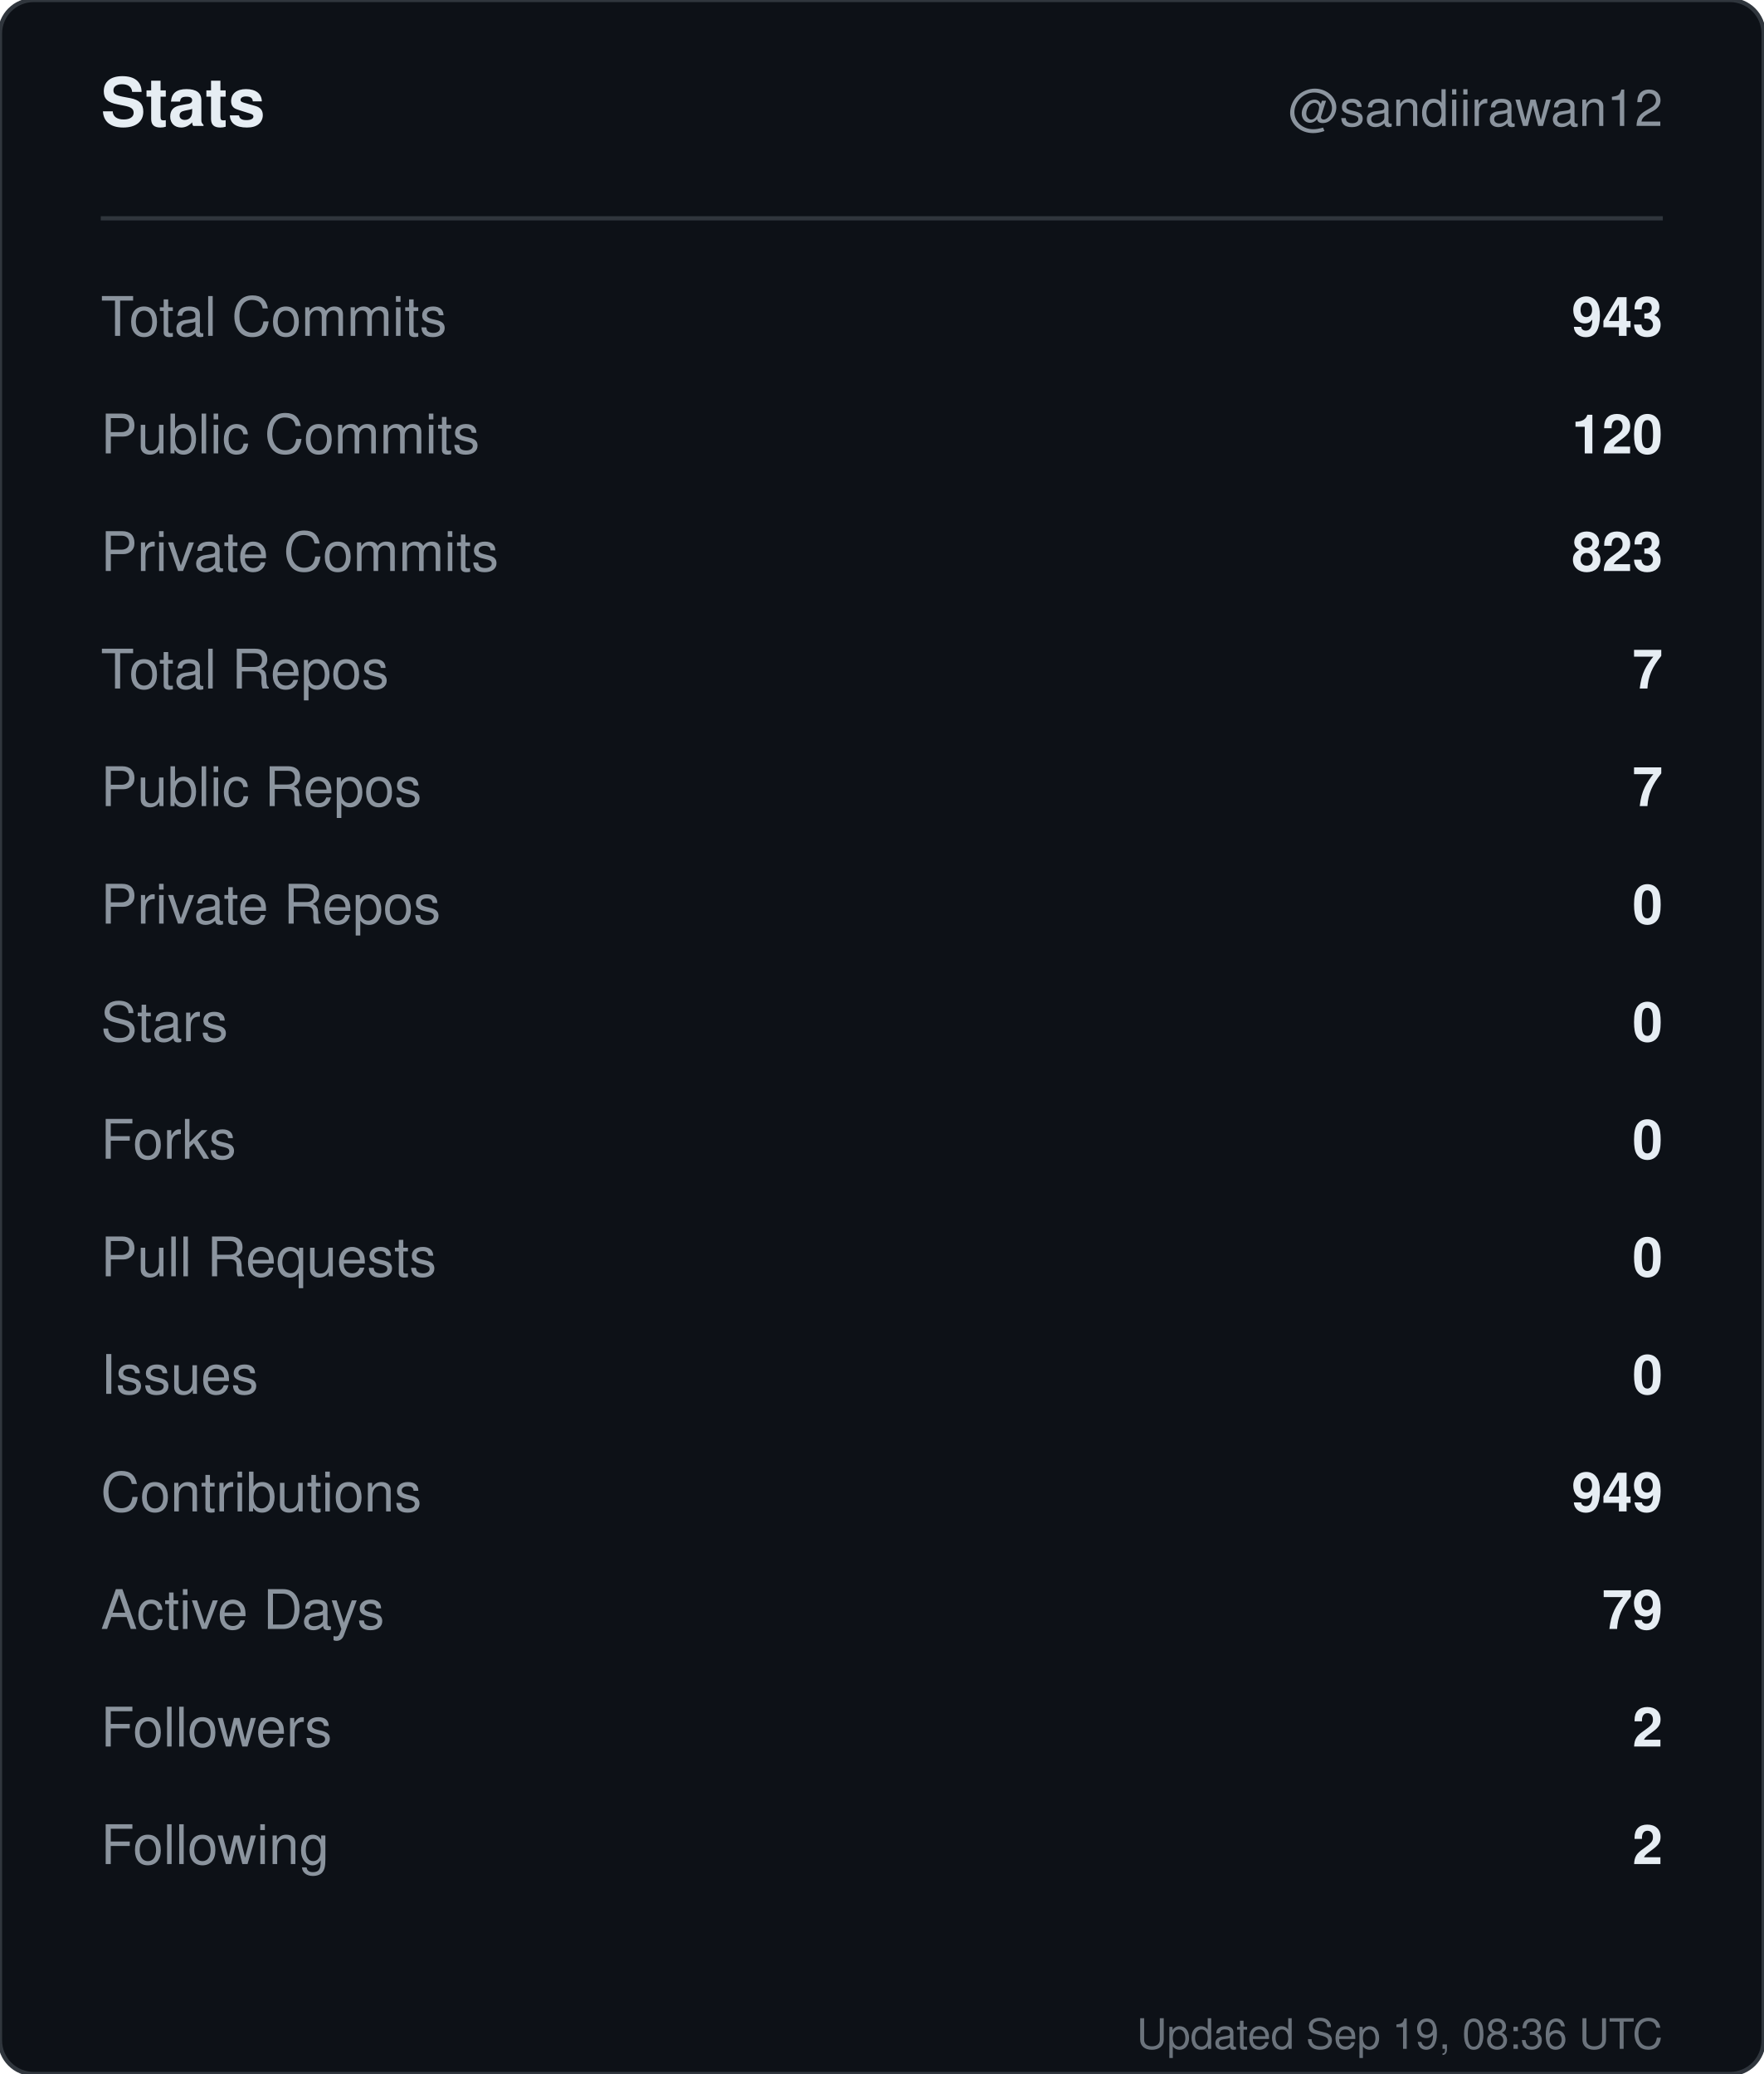
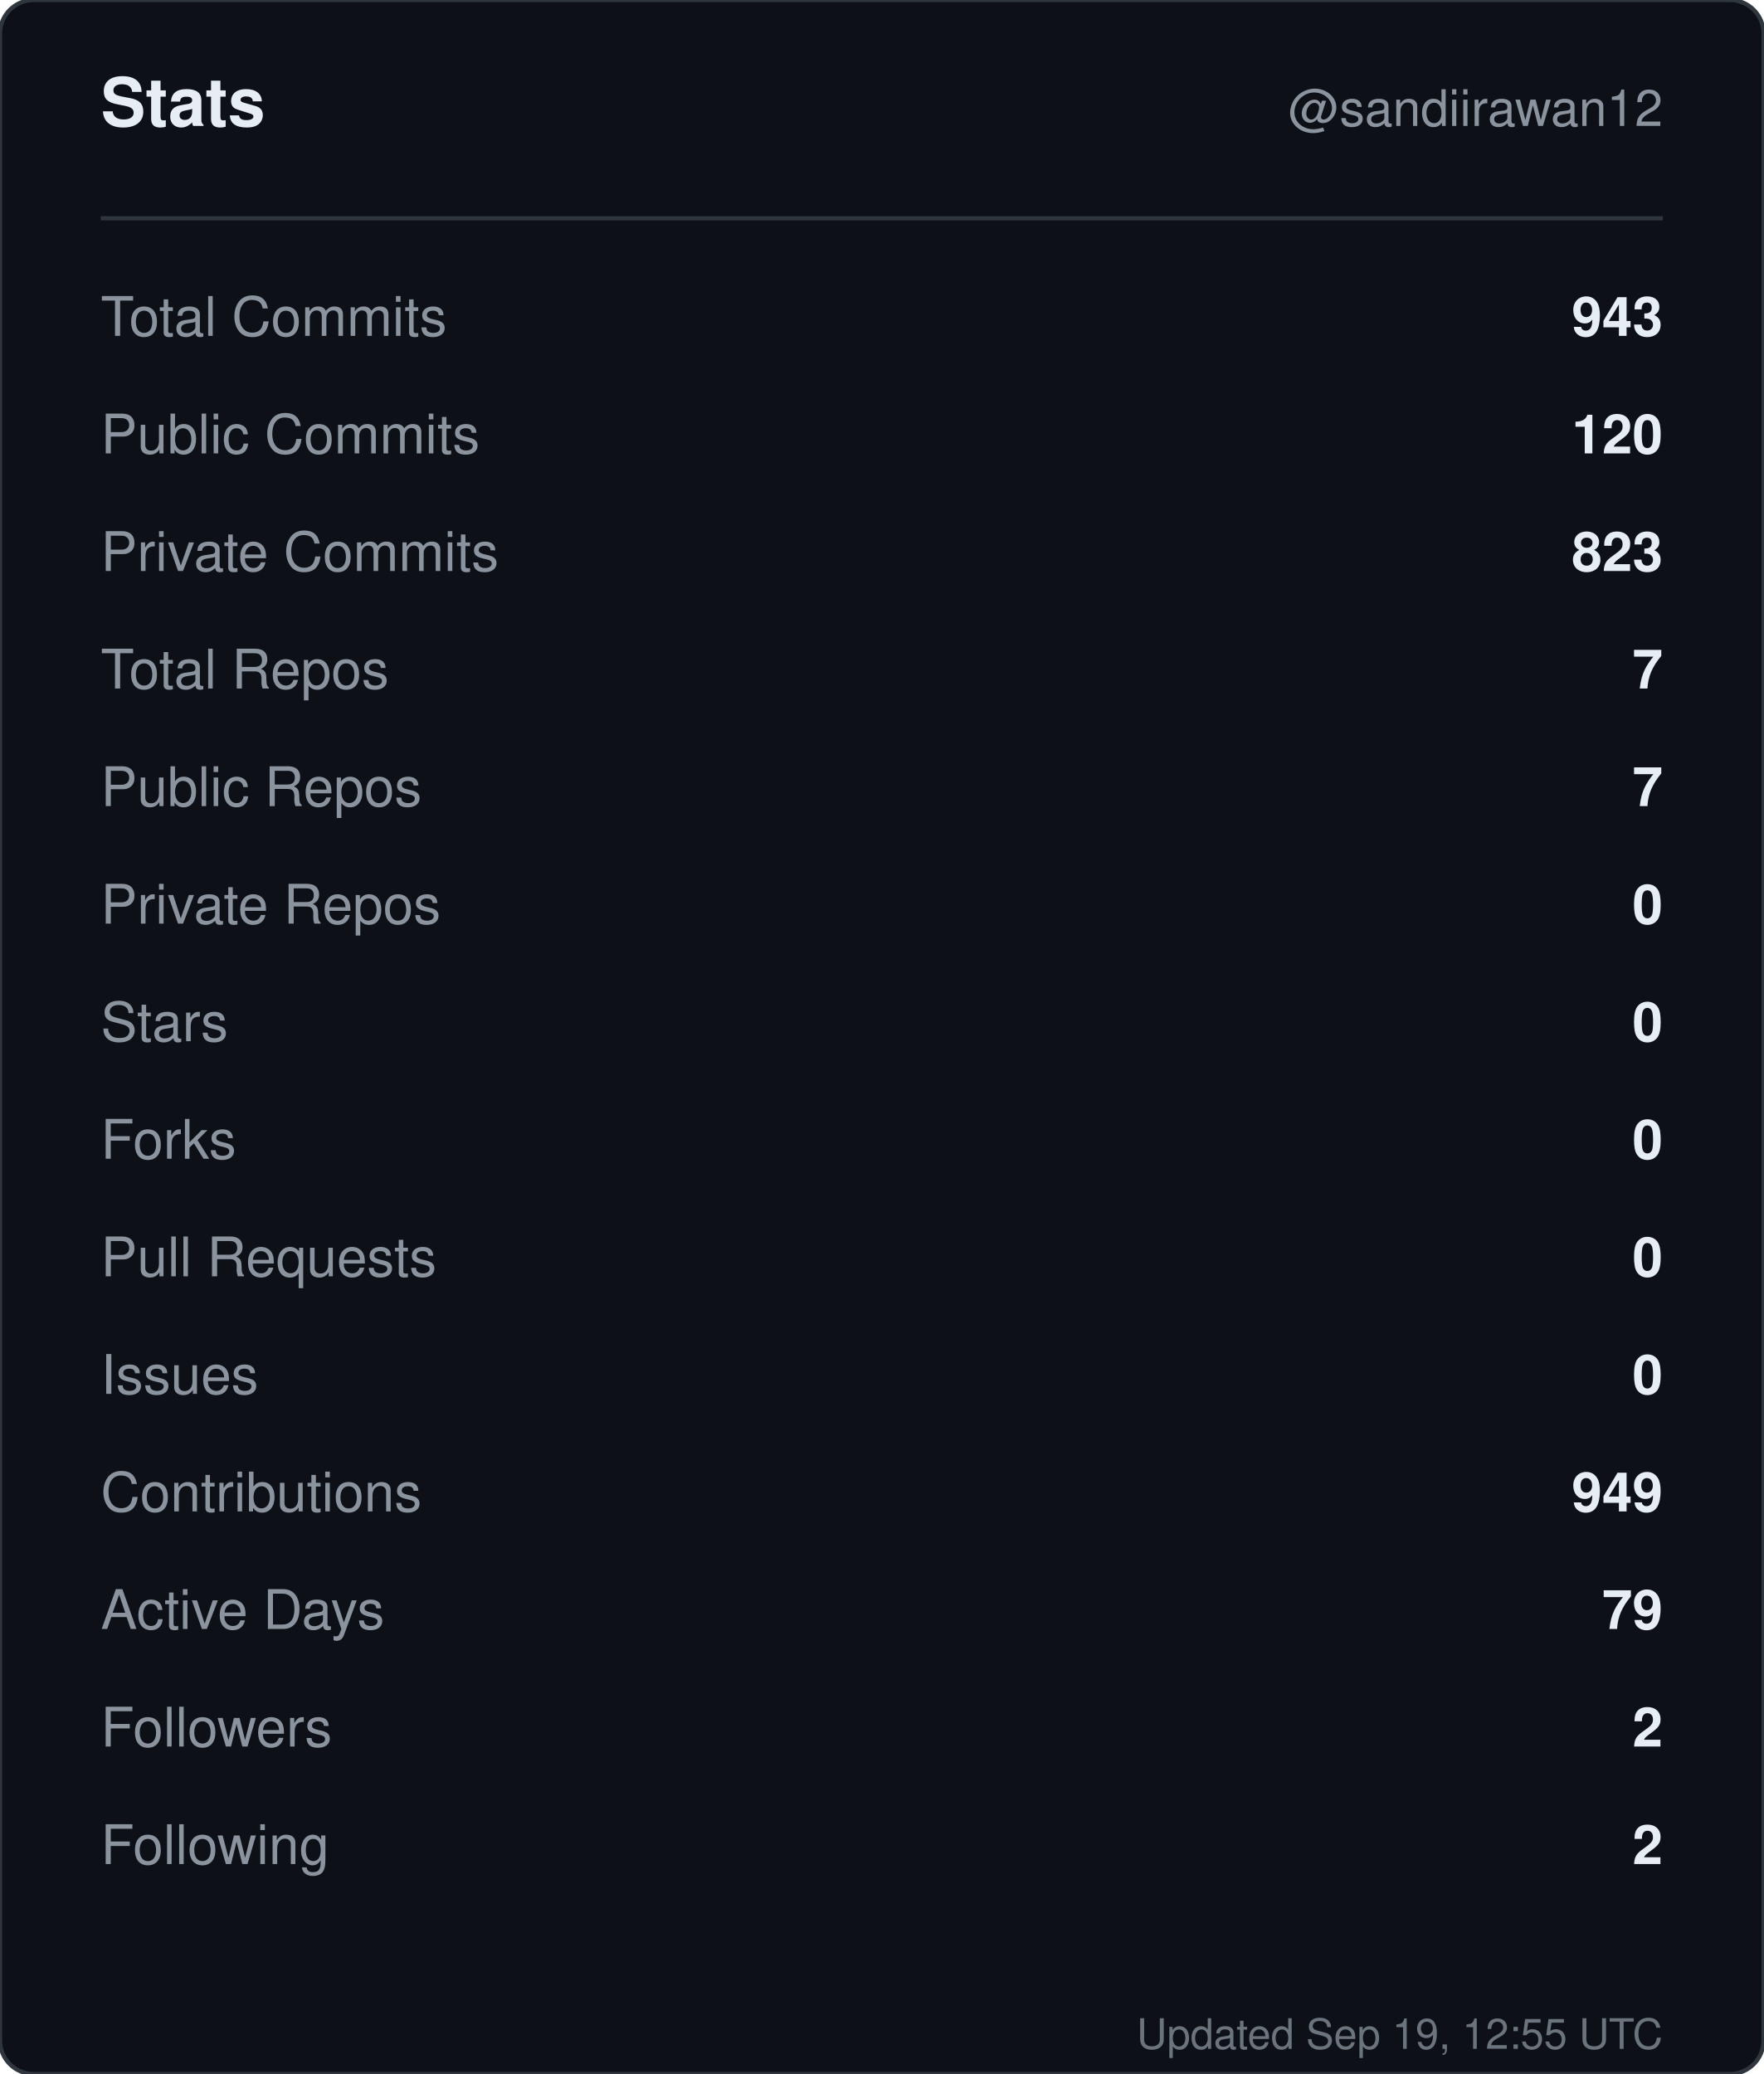
<svg xmlns="http://www.w3.org/2000/svg" width="420" height="494" viewBox="0 0 420 494" role="img" aria-label="Stats for sandiirawan12">
  <rect width="420" height="494" rx="8" fill="#0d1117" stroke="#30363d" />
  <g font-family="-apple-system, BlinkMacSystemFont, Segoe UI, Helvetica, Arial, sans-serif">
    <text x="24" y="30" fill="#e6edf3" font-size="16" font-weight="700">Stats</text>
    <text x="396" y="30" fill="#8b949e" font-size="12" text-anchor="end">@sandiirawan12</text>
    <line x1="24" y1="52" x2="396" y2="52" stroke="#30363d" />
    <text x="24" y="80" fill="#8b949e" font-size="13">Total Commits</text>
    <text x="396" y="80" fill="#e6edf3" font-size="13" font-weight="600" text-anchor="end">943</text>
    <text x="24" y="108" fill="#8b949e" font-size="13">Public Commits</text>
    <text x="396" y="108" fill="#e6edf3" font-size="13" font-weight="600" text-anchor="end">120</text>
    <text x="24" y="136" fill="#8b949e" font-size="13">Private Commits</text>
    <text x="396" y="136" fill="#e6edf3" font-size="13" font-weight="600" text-anchor="end">823</text>
    <text x="24" y="164" fill="#8b949e" font-size="13">Total Repos</text>
    <text x="396" y="164" fill="#e6edf3" font-size="13" font-weight="600" text-anchor="end">7</text>
    <text x="24" y="192" fill="#8b949e" font-size="13">Public Repos</text>
    <text x="396" y="192" fill="#e6edf3" font-size="13" font-weight="600" text-anchor="end">7</text>
    <text x="24" y="220" fill="#8b949e" font-size="13">Private Repos</text>
    <text x="396" y="220" fill="#e6edf3" font-size="13" font-weight="600" text-anchor="end">0</text>
    <text x="24" y="248" fill="#8b949e" font-size="13">Stars</text>
    <text x="396" y="248" fill="#e6edf3" font-size="13" font-weight="600" text-anchor="end">0</text>
    <text x="24" y="276" fill="#8b949e" font-size="13">Forks</text>
    <text x="396" y="276" fill="#e6edf3" font-size="13" font-weight="600" text-anchor="end">0</text>
    <text x="24" y="304" fill="#8b949e" font-size="13">Pull Requests</text>
    <text x="396" y="304" fill="#e6edf3" font-size="13" font-weight="600" text-anchor="end">0</text>
    <text x="24" y="332" fill="#8b949e" font-size="13">Issues</text>
    <text x="396" y="332" fill="#e6edf3" font-size="13" font-weight="600" text-anchor="end">0</text>
    <text x="24" y="360" fill="#8b949e" font-size="13">Contributions</text>
    <text x="396" y="360" fill="#e6edf3" font-size="13" font-weight="600" text-anchor="end">949</text>
    <text x="24" y="388" fill="#8b949e" font-size="13">Active Days</text>
    <text x="396" y="388" fill="#e6edf3" font-size="13" font-weight="600" text-anchor="end">79</text>
    <text x="24" y="416" fill="#8b949e" font-size="13">Followers</text>
    <text x="396" y="416" fill="#e6edf3" font-size="13" font-weight="600" text-anchor="end">2</text>
    <text x="24" y="444" fill="#8b949e" font-size="13">Following</text>
    <text x="396" y="444" fill="#e6edf3" font-size="13" font-weight="600" text-anchor="end">2</text>
-     <text x="396" y="488" fill="#8b949e" font-size="10" text-anchor="end" opacity="0.75">Updated Sep 19, 08:36 UTC</text>
+     <text x="396" y="488" fill="#8b949e" font-size="10" text-anchor="end" opacity="0.75">Updated Sep 19, 12:55 UTC</text>
  </g>
</svg>
